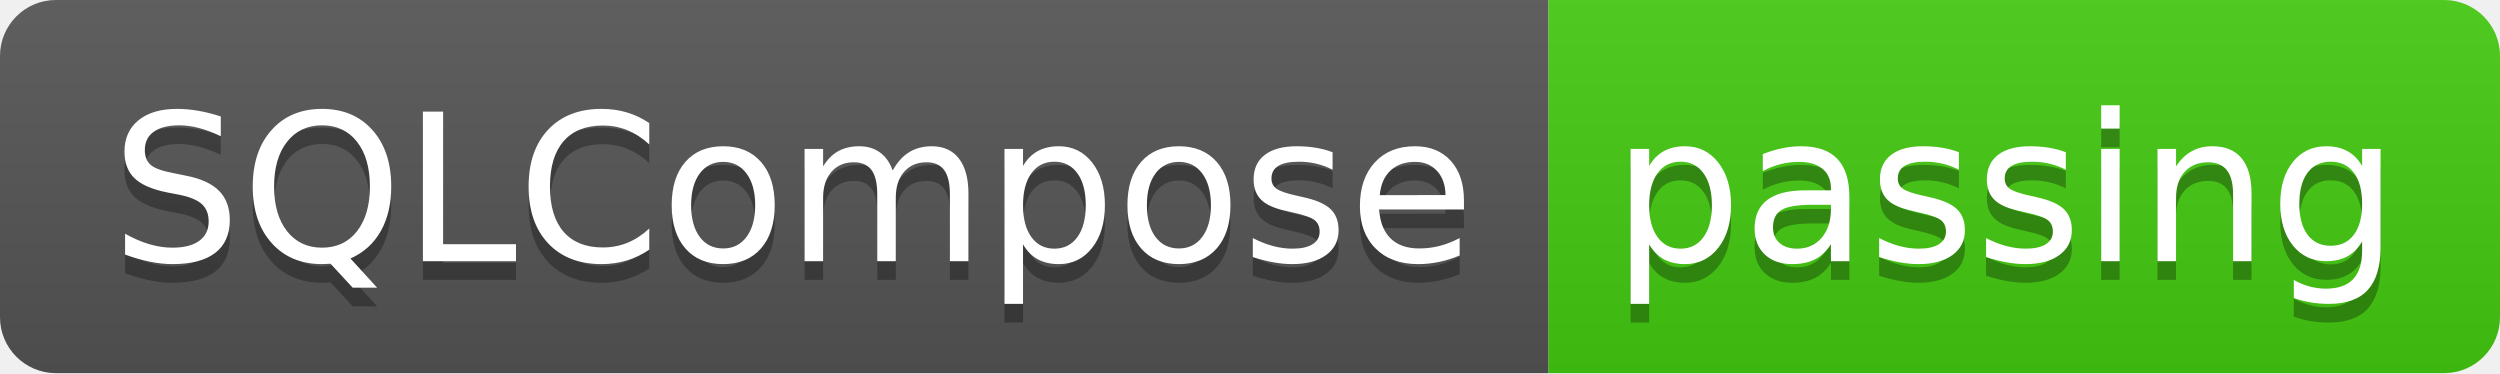
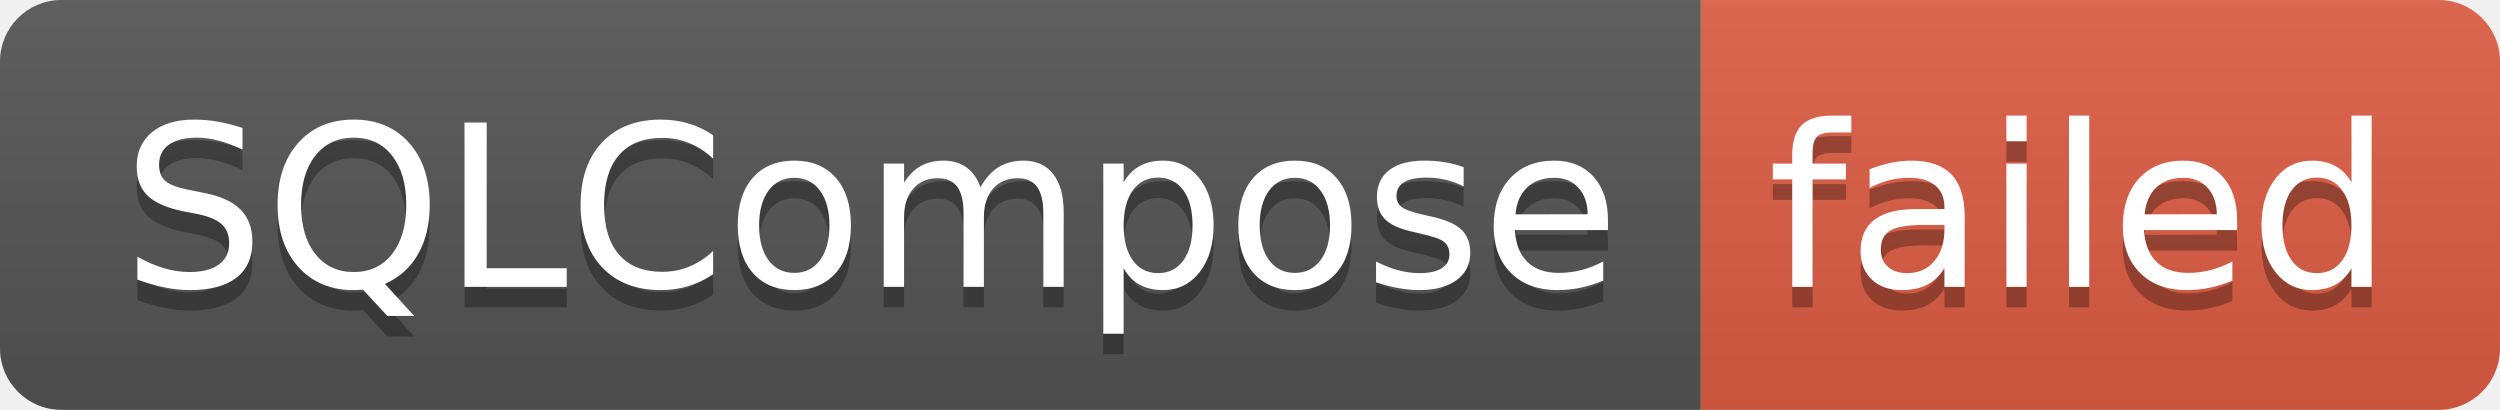
- <svg xmlns="http://www.w3.org/2000/svg" width="134" height="20" role="img" aria-label="SQLCompose: passing">
+ <svg xmlns="http://www.w3.org/2000/svg" width="122" height="20" role="img" aria-label="SQLCompose: failed">
  <linearGradient id="s" x2="0" y2="100%">
    <stop offset="0" stop-color="#bbb" stop-opacity=".1" />
    <stop offset="1" stop-opacity=".1" />
  </linearGradient>
  <clipPath id="r">
-     <rect width="134" height="20" rx="3" fill="#fff" />
+     <rect width="122" height="20" rx="3" fill="#fff" />
  </clipPath>
  <g clip-path="url(#r)">
    <rect width="83" height="20" fill="#555" />
-     <rect x="83" width="51" height="20" fill="#4c1" />
-     <rect width="134" height="20" fill="url(#s)" />
+     <rect x="83" width="39" height="20" fill="#e05d44" />
+     <rect width="122" height="20" fill="url(#s)" />
  </g>
  <g fill="#fff" text-anchor="middle" font-family="Verdana,Geneva,DejaVu Sans,sans-serif" text-rendering="geometricPrecision" font-size="110">
    <text aria-hidden="true" x="425" y="150" fill="#010101" fill-opacity=".3" transform="scale(.1)" textLength="730">SQLCompose</text>
    <text x="425" y="140" transform="scale(.1)" fill="#fff" textLength="730">SQLCompose</text>
-     <text aria-hidden="true" x="1075" y="150" fill="#010101" fill-opacity=".3" transform="scale(.1)" textLength="410">passing</text>
-     <text x="1075" y="140" transform="scale(.1)" fill="#fff" textLength="410">passing</text>
+     <text aria-hidden="true" x="1015" y="150" fill="#010101" fill-opacity=".3" transform="scale(.1)" textLength="290">failed</text>
+     <text x="1015" y="140" transform="scale(.1)" fill="#fff" textLength="290">failed</text>
  </g>
</svg>
